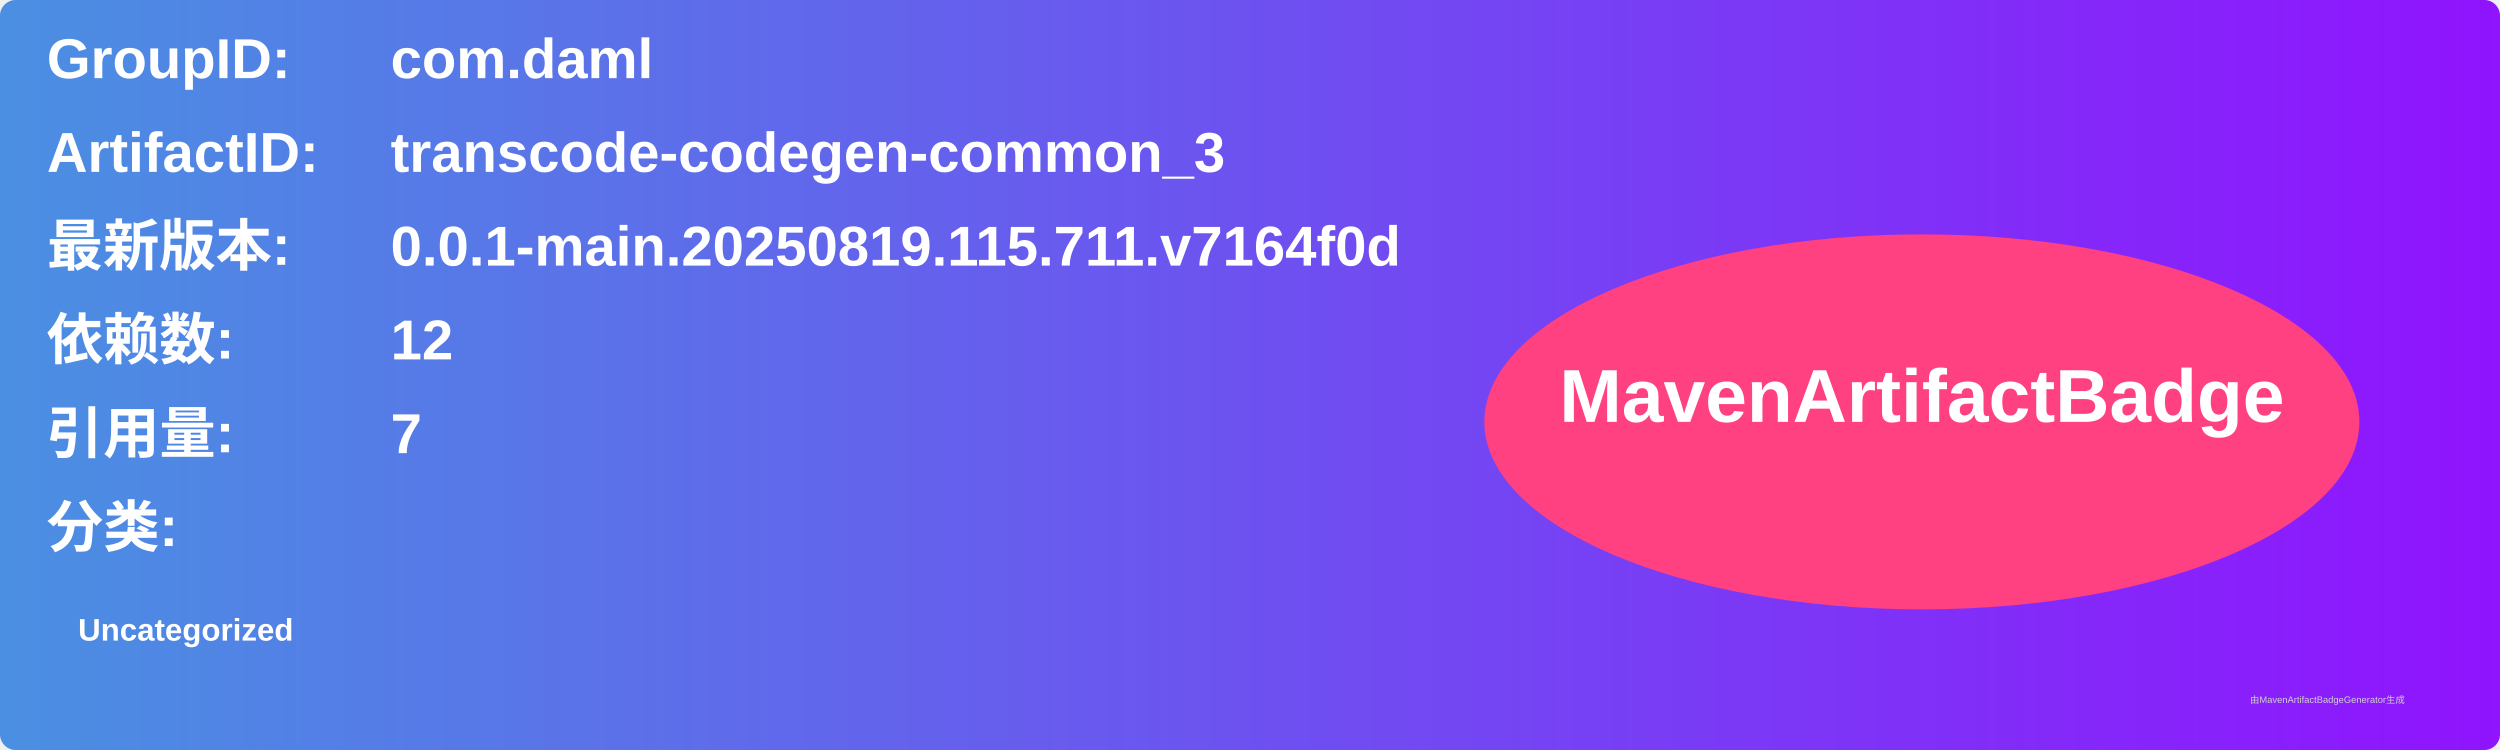
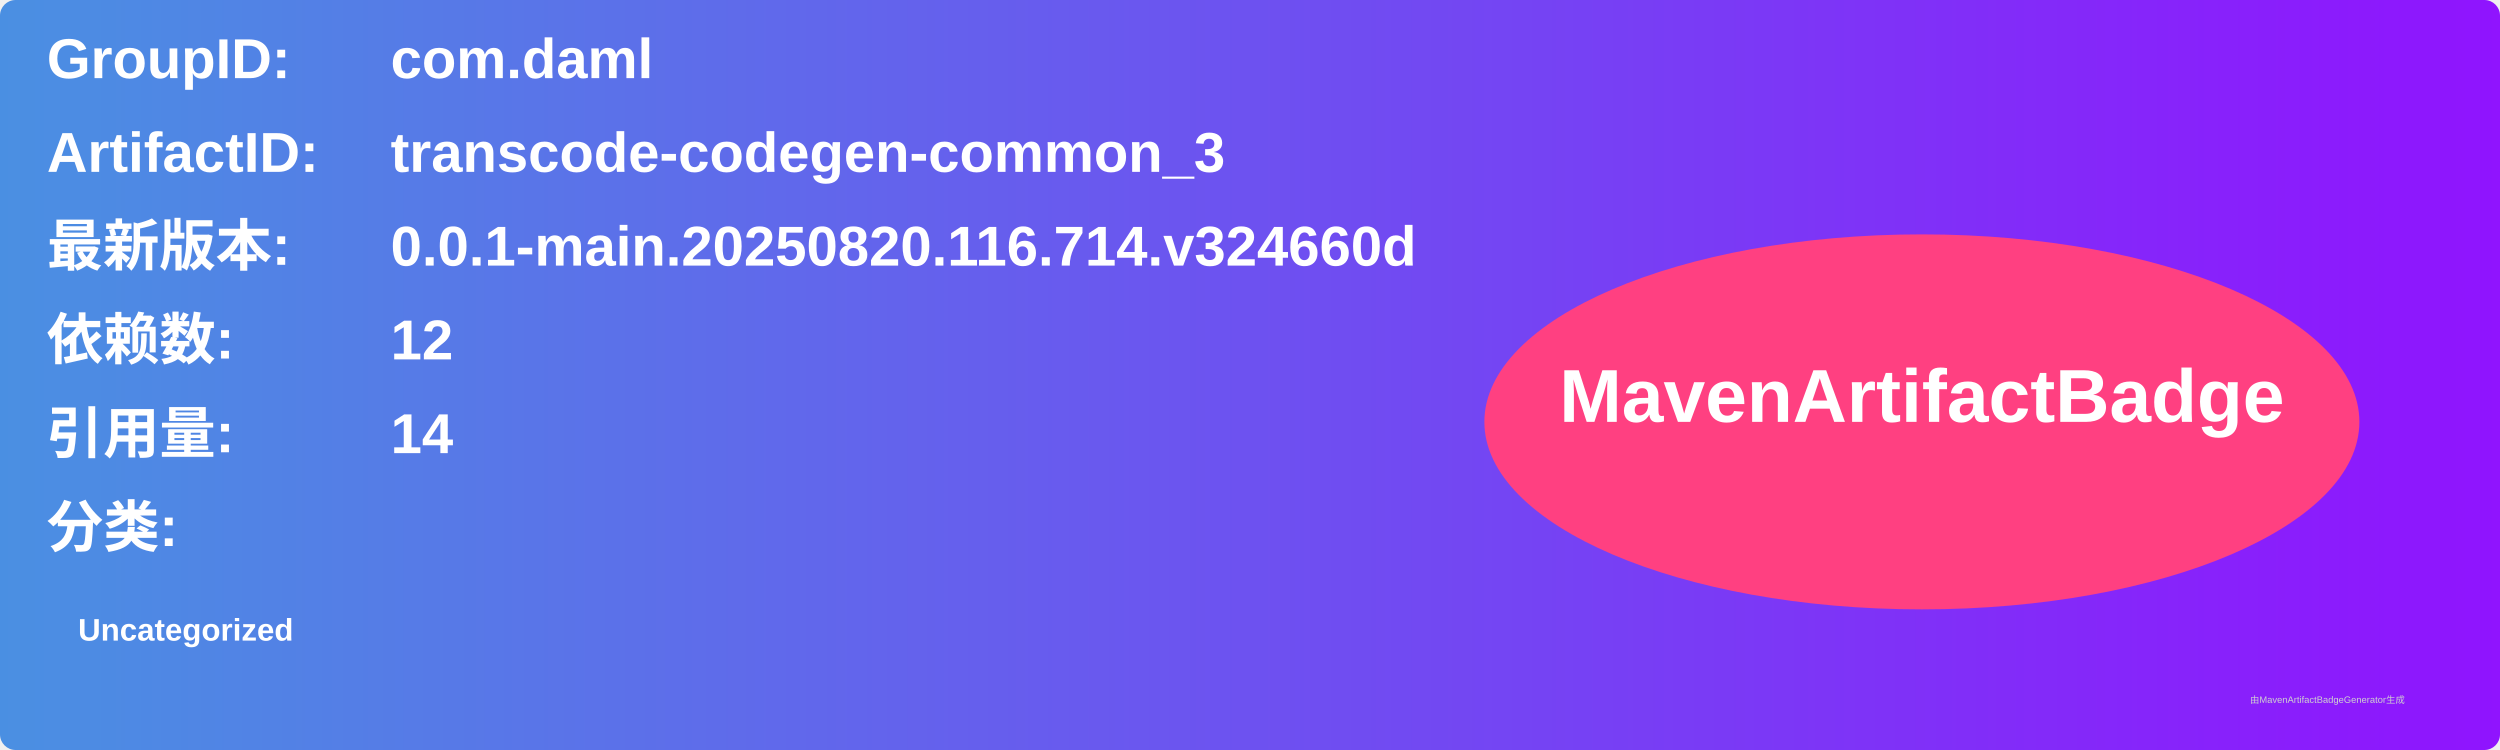
<svg xmlns="http://www.w3.org/2000/svg" width="800" height="240" viewBox="0 0 800 240">
  <linearGradient id="grad" x1="0%" y1="0%" x2="100%" y2="0%">
    <stop offset="0%" stop-color="#4a90e2" />
    <stop offset="100%" stop-color="#9013fe" />
  </linearGradient>
  <rect width="100%" height="100%" rx="5" ry="5" fill="url(#grad)" />
  <g transform="translate(15, 15)">
    <text x="0" y="10" font-family="Arial" font-size="18" fill="white" font-weight="bold" width="260">GroupID:</text>
    <text x="110" y="10" font-family="Arial" font-size="18" fill="white" font-weight="bold" width="460">com.daml</text>
    <text x="0" y="40" font-family="Arial" font-size="18" fill="white" font-weight="bold" width="260">ArtifactID:</text>
    <text x="110" y="40" font-family="Arial" font-size="18" fill="white" font-weight="bold" width="460">transcode-codegen-common_3</text>
    <text x="0" y="70" font-family="Arial" font-size="18" fill="white" font-weight="bold">最新版本:</text>
    <text x="110" y="70" font-family="Arial" font-size="18" fill="white" font-weight="bold">
-       <tspan font-weight="bold">0.0.1-main.20250819.115.711.v7164f0d</tspan>
+       <tspan font-weight="bold">0.0.1-main.20250820.116.714.v324660d</tspan>
    </text>
    <text x="0" y="100" font-family="Arial" font-size="18" fill="white" font-weight="bold">依赖数: </text>
    <text x="110" y="100" font-family="Arial" font-size="18" fill="white">
      <tspan font-weight="bold">12</tspan>
    </text>
    <text x="0" y="130" font-family="Arial" font-size="18" fill="white" font-weight="bold">引用量: </text>
    <text x="110" y="130" font-family="Arial" font-size="18" fill="white">
-       <tspan font-weight="bold">7</tspan>
+       <tspan font-weight="bold">14</tspan>
    </text>
    <text x="0" y="160" font-family="Arial" font-size="18" fill="white" font-weight="bold">分类:</text>
    <text x="10" y="190" font-family="Arial" font-size="10" fill="white">
      <tspan font-weight="bold">Uncategorized</tspan>
    </text>
    <ellipse cx="600" cy="120" rx="140" ry="60" fill="#ff4081" />
    <text x="600" y="120" text-anchor="middle" font-family="Arial" font-size="24" fill="white" font-weight="bold">MavenArtifactBadge</text>
  </g>
  <text x="720" y="225" font-family="Arial" font-size="3" fill="#d0d0d0">由MavenArtifactBadgeGenerator生成</text>
</svg>
